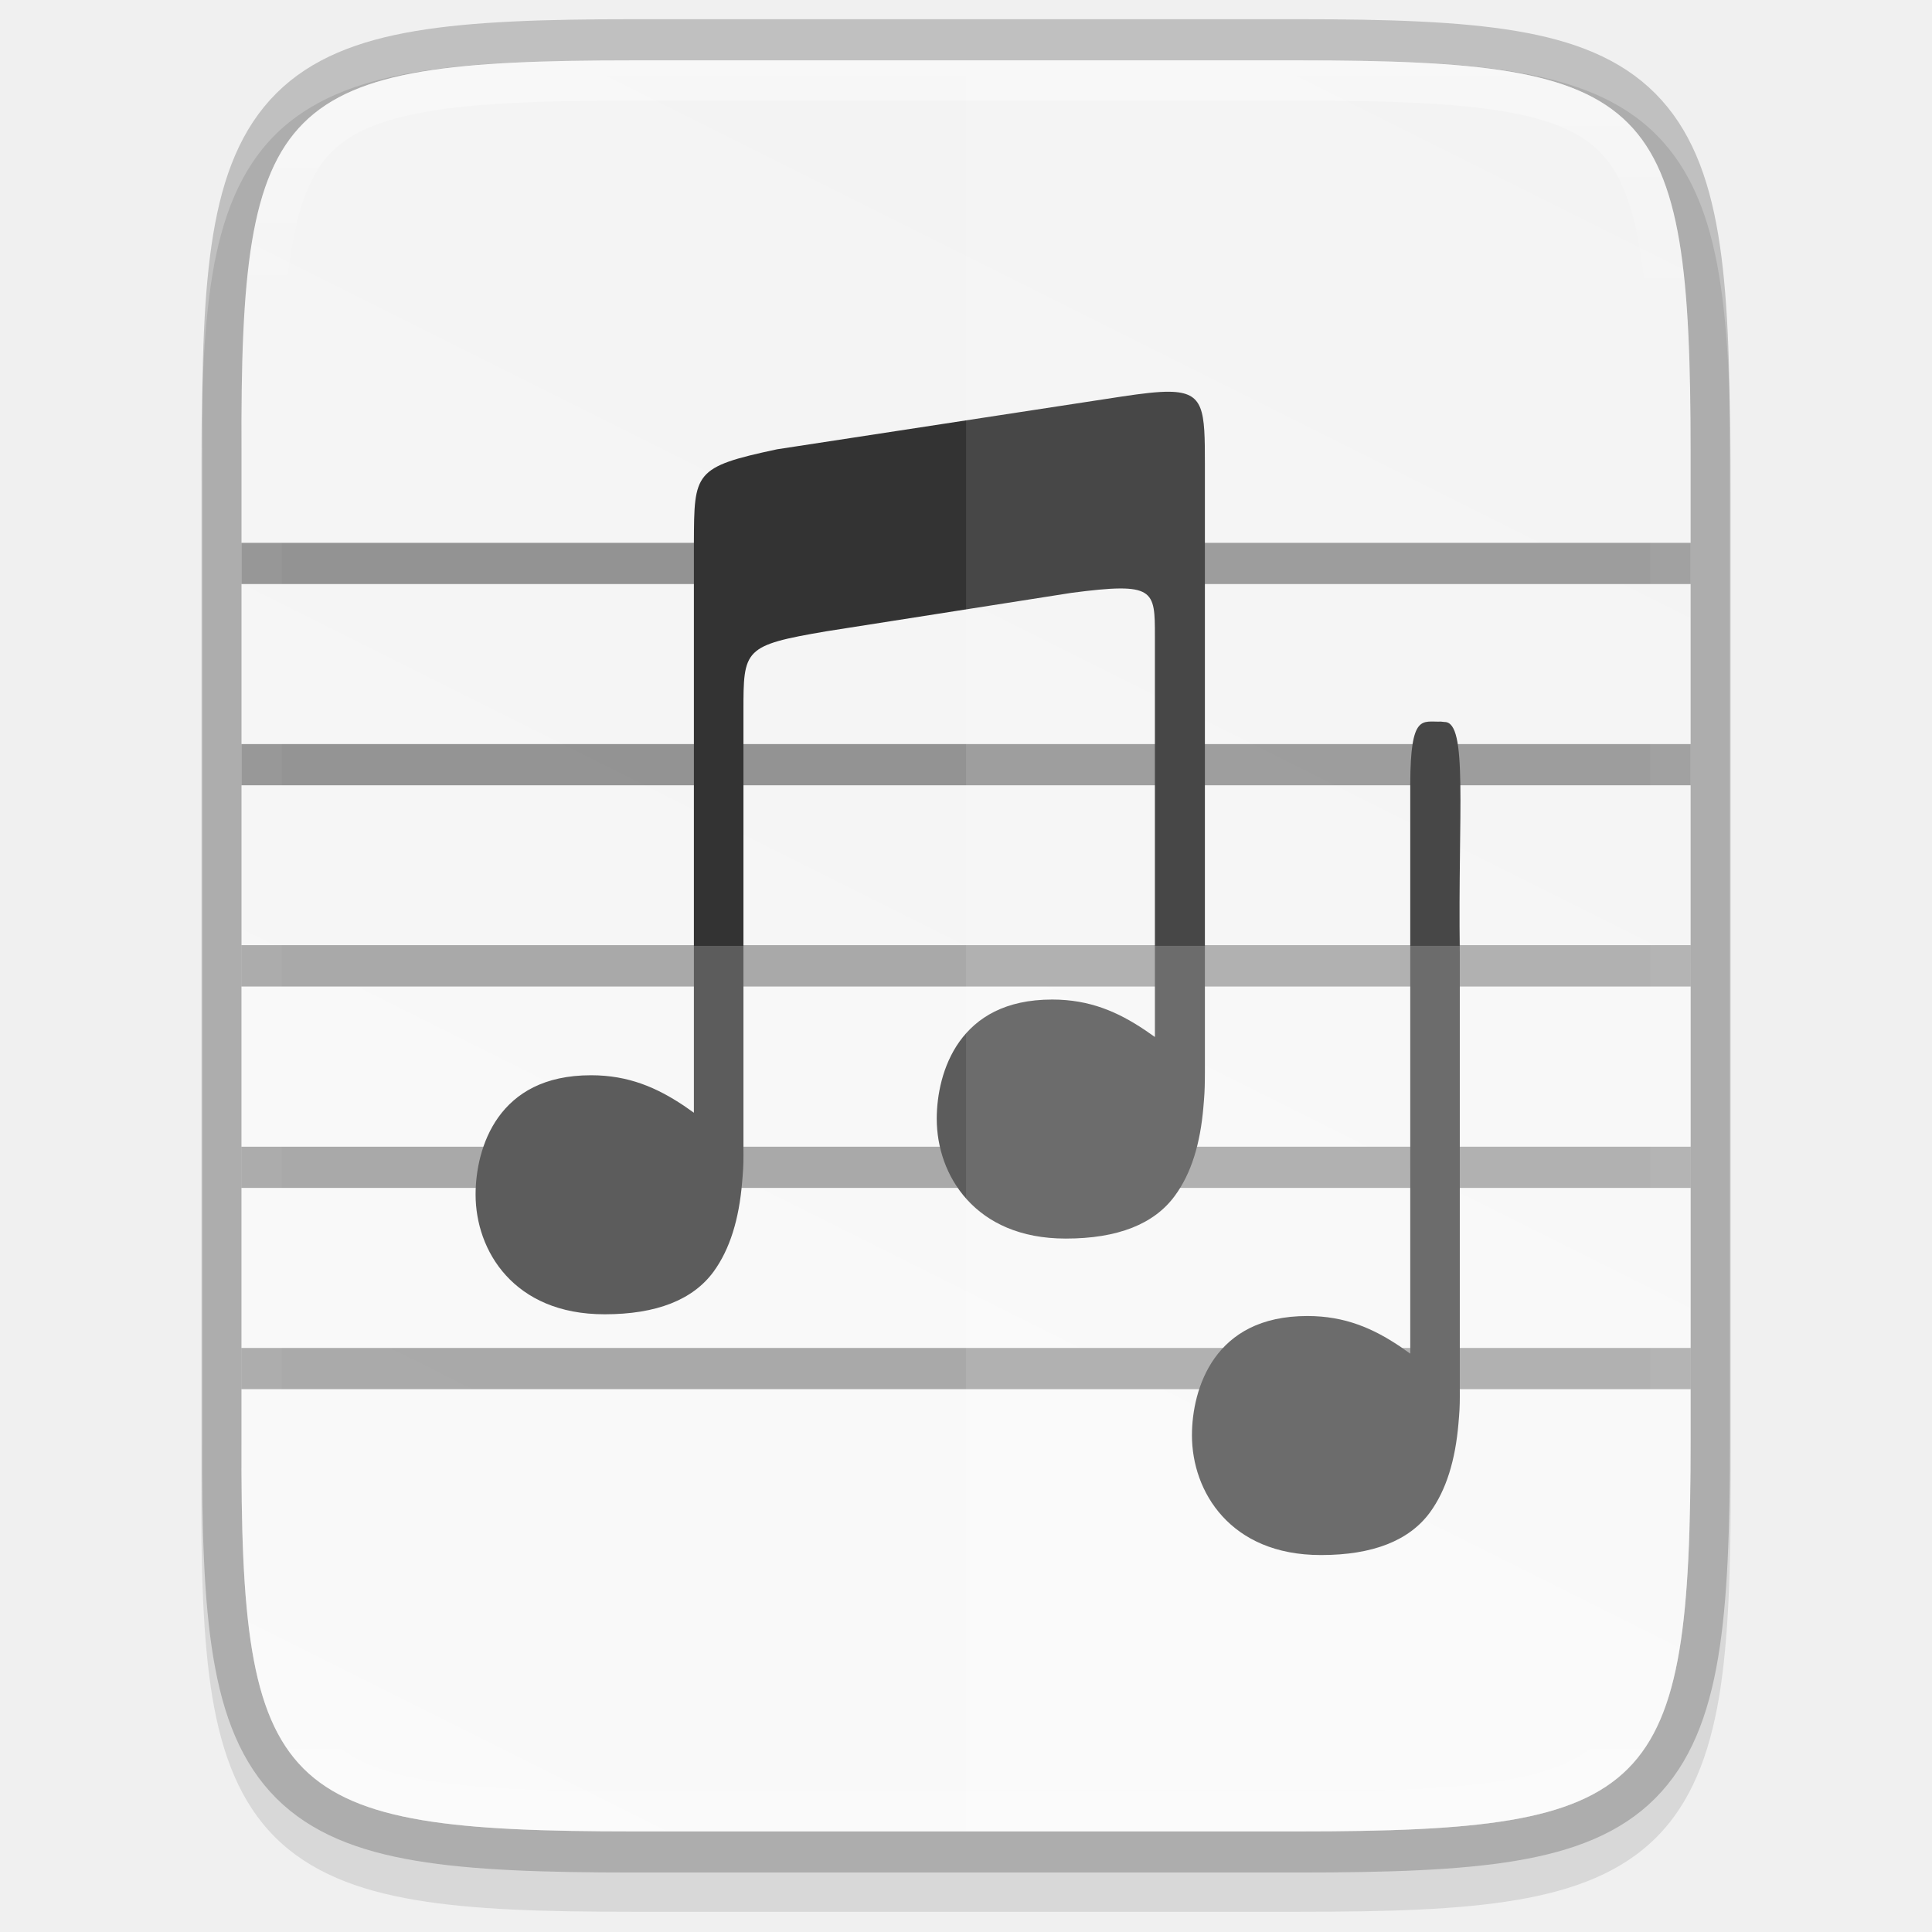
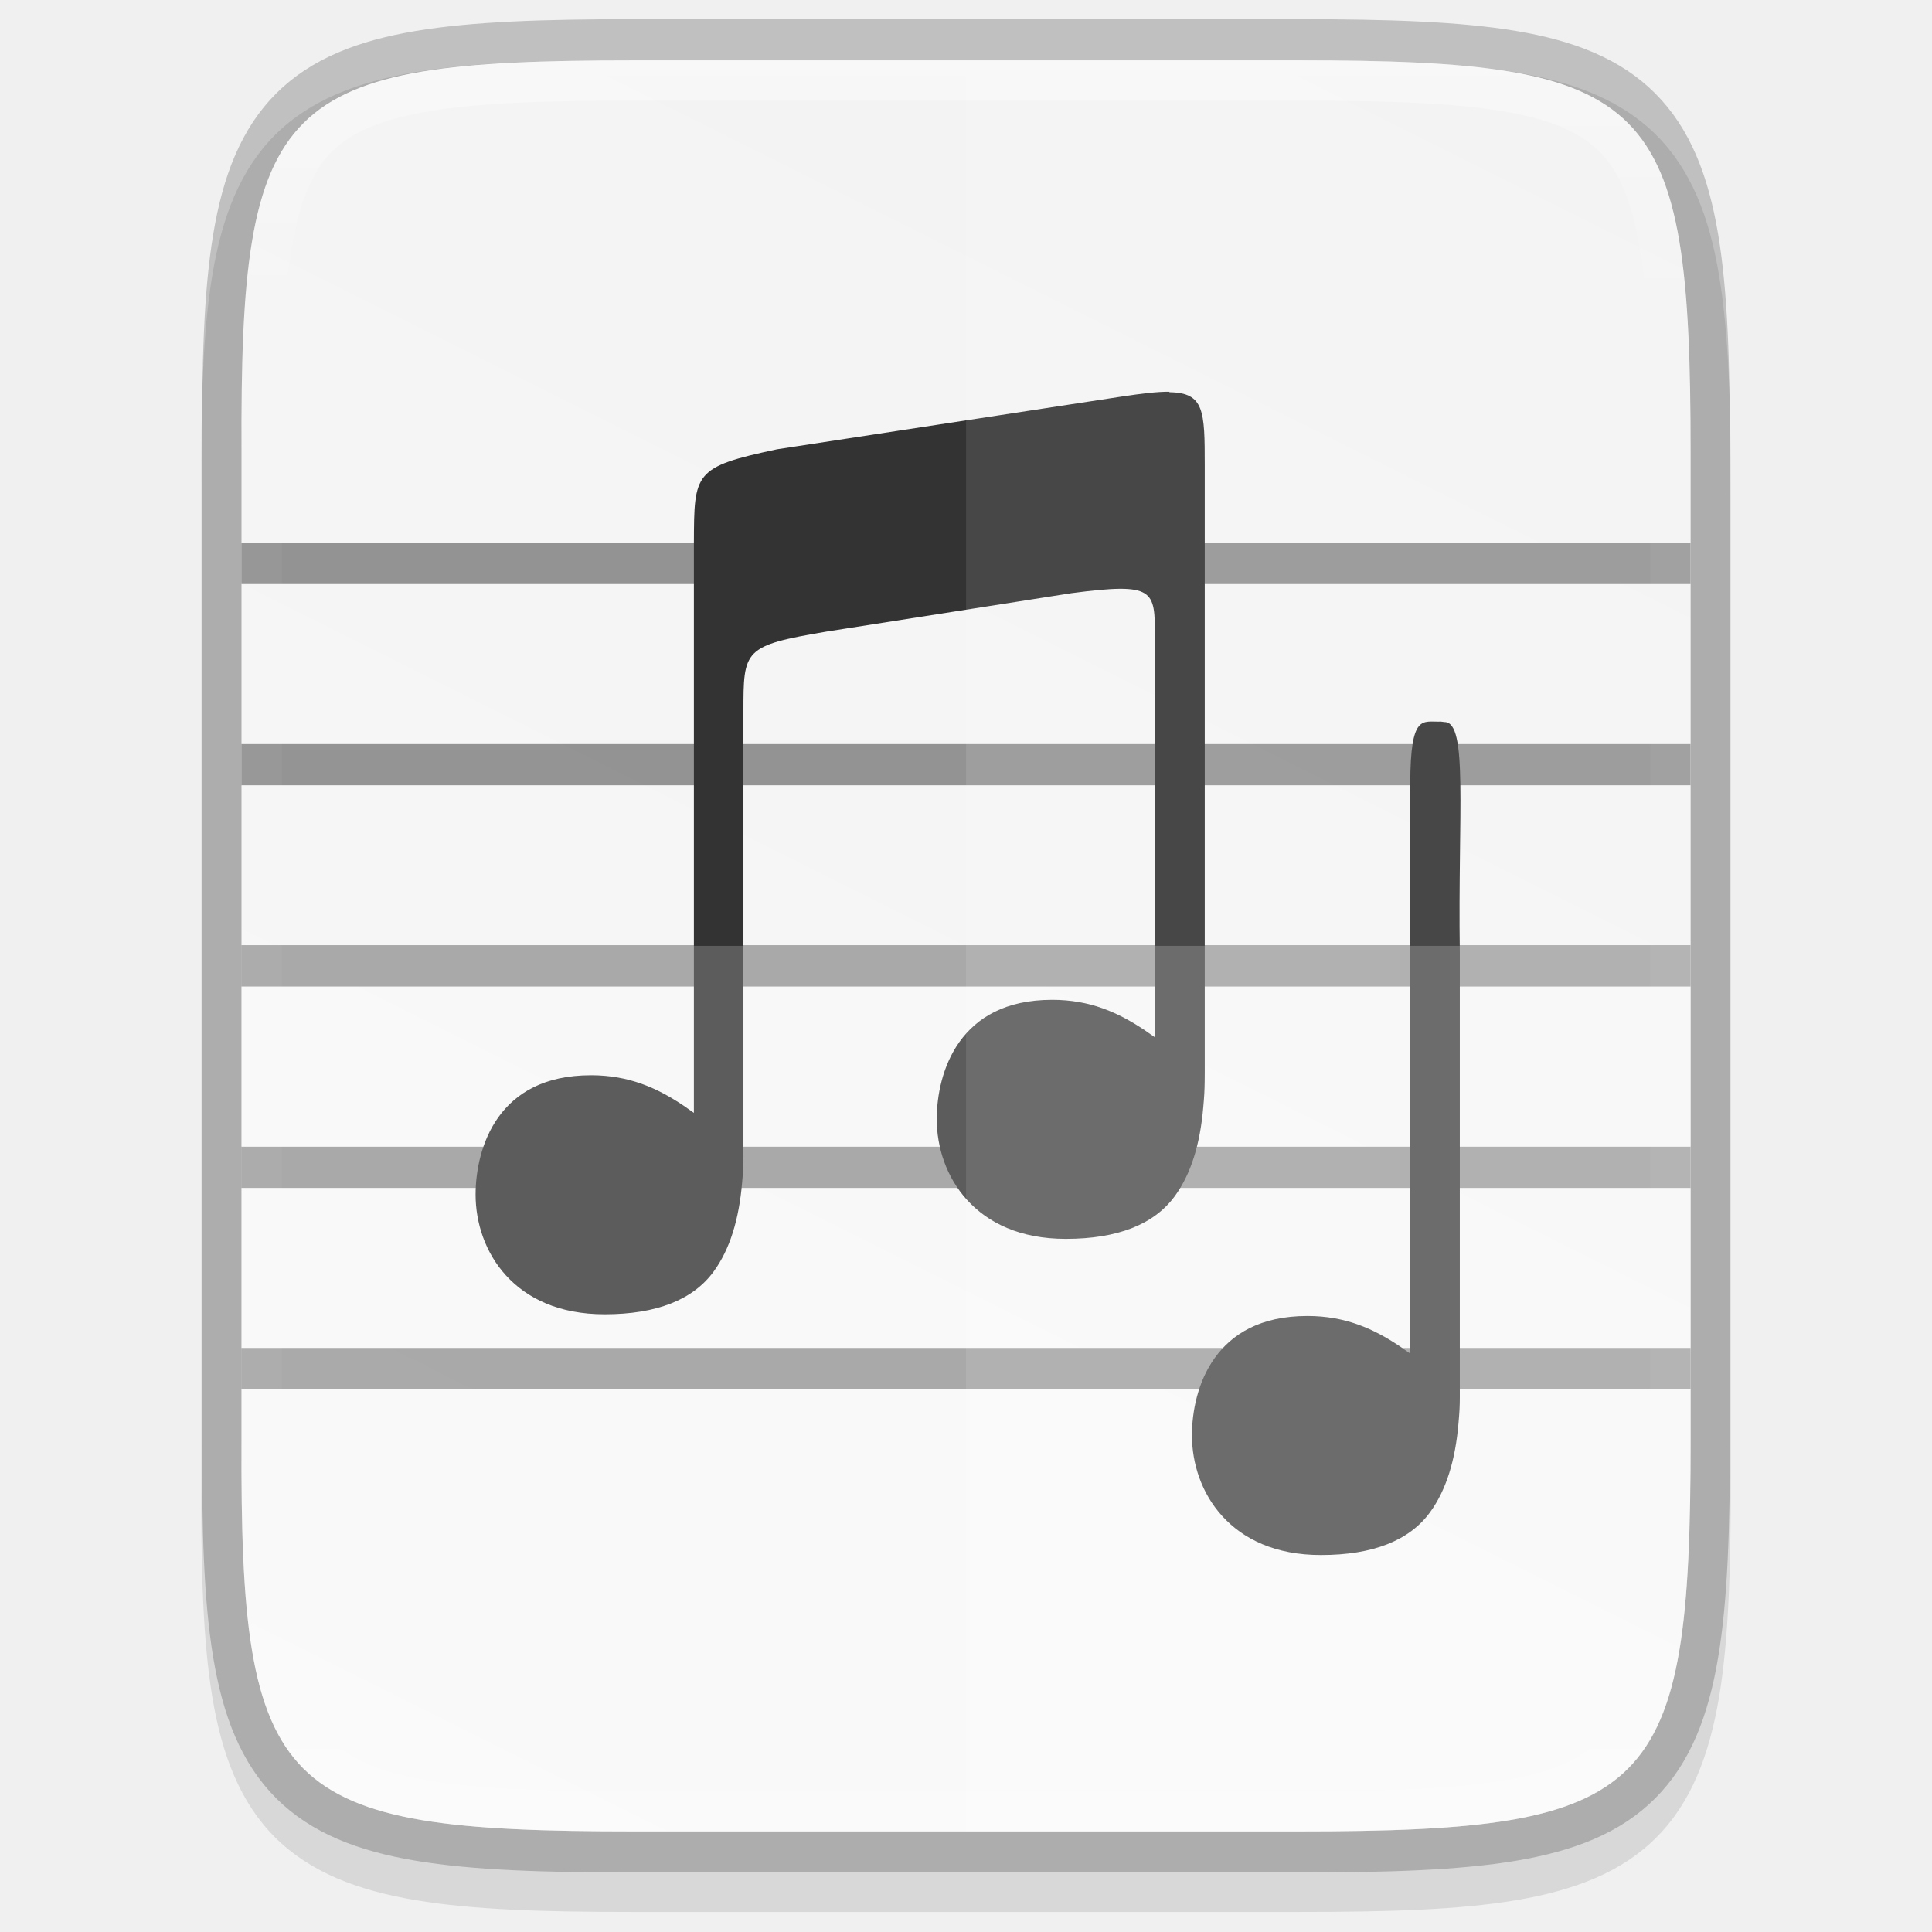
- <svg xmlns="http://www.w3.org/2000/svg" xmlns:xlink="http://www.w3.org/1999/xlink" height="48" viewBox="0 0 12.7 12.7" width="48" version="1.1" id="svg35">
-   <defs id="defs39">
-     <clipPath clipPathUnits="userSpaceOnUse" id="clipPath994">
-       <path style="color:#000000;display:inline;overflow:visible;visibility:visible;fill:#cdcdcd;fill-opacity:1;fill-rule:nonzero;stroke:none;stroke-width:2;stroke-miterlimit:4;stroke-dasharray:none;stroke-opacity:1;marker:none;enable-background:accumulate" d="m 335.731,62 c -8.824,0 -9.774,0.906 -9.73,9.748 V 84 96.252 c -0.043,8.842 0.906,9.748 9.73,9.748 h 16.539 c 8.824,0 9.73,-0.906 9.73,-9.748 V 84 71.748 C 362.001,62.906 361.094,62 352.27,62 Z" id="path996" />
-     </clipPath>
-     <clipPath clipPathUnits="userSpaceOnUse" id="clipPath994-3">
-       <path style="color:#000000;display:inline;overflow:visible;visibility:visible;fill:#cdcdcd;fill-opacity:1;fill-rule:nonzero;stroke:none;stroke-width:2;stroke-miterlimit:4;stroke-dasharray:none;stroke-opacity:1;marker:none;enable-background:accumulate" d="m 335.731,62 c -8.824,0 -9.774,0.906 -9.73,9.748 V 84 96.252 c -0.043,8.842 0.906,9.748 9.73,9.748 h 16.539 c 8.824,0 9.73,-0.906 9.73,-9.748 V 84 71.748 C 362.001,62.906 361.094,62 352.27,62 Z" id="path996-6" />
-     </clipPath>
-     <clipPath clipPathUnits="userSpaceOnUse" id="clipPath994-36">
-       <path style="color:#000000;display:inline;overflow:visible;visibility:visible;fill:#cdcdcd;fill-opacity:1;fill-rule:nonzero;stroke:none;stroke-width:2;stroke-miterlimit:4;stroke-dasharray:none;stroke-opacity:1;marker:none;enable-background:accumulate" d="m 335.731,62 c -8.824,0 -9.774,0.906 -9.73,9.748 V 84 96.252 c -0.043,8.842 0.906,9.748 9.73,9.748 h 16.539 c 8.824,0 9.73,-0.906 9.73,-9.748 V 84 71.748 C 362.001,62.906 361.094,62 352.27,62 Z" id="path996-7" />
-     </clipPath>
-     <clipPath clipPathUnits="userSpaceOnUse" id="clipPath994-35">
-       <path style="color:#000000;display:inline;overflow:visible;visibility:visible;fill:#cdcdcd;fill-opacity:1;fill-rule:nonzero;stroke:none;stroke-width:2;stroke-miterlimit:4;stroke-dasharray:none;stroke-opacity:1;marker:none;enable-background:accumulate" d="m 335.731,62 c -8.824,0 -9.774,0.906 -9.73,9.748 V 84 96.252 c -0.043,8.842 0.906,9.748 9.73,9.748 h 16.539 c 8.824,0 9.73,-0.906 9.73,-9.748 V 84 71.748 C 362.001,62.906 361.094,62 352.27,62 Z" id="path996-62" />
-     </clipPath>
-     <linearGradient xlink:href="#linearGradient927" id="linearGradient1004" x1="344" y1="62" x2="344" y2="106" gradientUnits="userSpaceOnUse" />
-     <linearGradient id="linearGradient927">
-       <stop style="stop-color:#ffffff;stop-opacity:1;" offset="0" id="stop923" />
-       <stop id="stop933" offset="0.125" style="stop-color:#ffffff;stop-opacity:0.098" />
-       <stop id="stop931" offset="0.925" style="stop-color:#ffffff;stop-opacity:0.098" />
-       <stop style="stop-color:#ffffff;stop-opacity:0.498" offset="1" id="stop925" />
-     </linearGradient>
-     <clipPath clipPathUnits="userSpaceOnUse" id="clipPath994-9">
-       <path style="color:#000000;display:inline;overflow:visible;visibility:visible;fill:#cdcdcd;fill-opacity:1;fill-rule:nonzero;stroke:none;stroke-width:2;stroke-miterlimit:4;stroke-dasharray:none;stroke-opacity:1;marker:none;enable-background:accumulate" d="m 335.731,62 c -8.824,0 -9.774,0.906 -9.73,9.748 V 84 96.252 c -0.043,8.842 0.906,9.748 9.73,9.748 h 16.539 c 8.824,0 9.73,-0.906 9.73,-9.748 V 84 71.748 C 362.001,62.906 361.094,62 352.27,62 Z" id="path996-1" />
-     </clipPath>
-     <linearGradient xlink:href="#linearGradient4338" id="linearGradient1024" gradientUnits="userSpaceOnUse" gradientTransform="matrix(0,-0.02931857,0.03063979,0,-3.107438,13.32883)" x1="459.034" y1="419.233" x2="35.31" y2="207.365" />
-     <linearGradient id="linearGradient4338">
-       <stop style="stop-color:#f2f2f2;stop-opacity:1" offset="0" id="stop4340" />
-       <stop style="stop-color:#f9f9f9;stop-opacity:1" offset="1" id="stop4342" />
-     </linearGradient>
-   </defs>
-   <linearGradient id="a" gradientUnits="userSpaceOnUse" x1="344" x2="344" y1="62" y2="106">
-     <stop offset="0" stop-color="#fff" id="stop2" />
-     <stop offset=".125" stop-color="#fff" stop-opacity=".098" id="stop4" />
-     <stop offset=".925" stop-color="#fff" stop-opacity=".098" id="stop6" />
-     <stop offset="1" stop-color="#fff" stop-opacity=".498" id="stop8" />
+ <svg xmlns="http://www.w3.org/2000/svg" id="svg35" height="48" viewBox="0 0 12.7 12.7" width="48">
+   <linearGradient id="linearGradient1004" gradientUnits="userSpaceOnUse" x1="344" x2="344" y1="62" y2="106">
+     <stop id="stop923" offset="0" stop-color="#fff" />
+     <stop id="stop933" offset=".125" stop-color="#fff" stop-opacity=".098" />
+     <stop id="stop931" offset=".925" stop-color="#fff" stop-opacity=".098" />
+     <stop id="stop925" offset="1" stop-color="#fff" stop-opacity=".498" />
  </linearGradient>
-   <clipPath id="b">
-     <path d="m335.731 62c-8.824 0-9.774.906-9.73 9.748v12.252 12.252c-.043 8.842.906 9.748 9.73 9.748h16.539c8.824 0 9.73-.906 9.73-9.748v-12.252-12.252c0-8.842-.906-9.748-9.73-9.748z" id="path11" />
+   <clipPath id="clipPath994-9">
+     <path id="path996-1" d="m335.731 62c-8.824 0-9.774.906-9.73 9.748v12.252 12.252c-.043 8.842.906 9.748 9.73 9.748h16.539c8.824 0 9.73-.906 9.73-9.748v-12.252-12.252c0-8.842-.906-9.748-9.73-9.748z" />
  </clipPath>
-   <linearGradient id="c" gradientTransform="matrix(0 -.02997233 .02997147 0 -3.039659 297.9261)" gradientUnits="userSpaceOnUse" x1="459.034" x2="35.31" y1="419.233" y2="207.365">
-     <stop offset="0" stop-color="#f2f2f2" id="stop14" />
-     <stop offset="1" stop-color="#f9f9f9" id="stop16" />
+   <linearGradient id="linearGradient1024" gradientTransform="matrix(0 -.02931857 .03063979 0 -3.107438 13.32883)" gradientUnits="userSpaceOnUse" x1="459.034" x2="35.31" y1="419.233" y2="207.365">
+     <stop id="stop4340" offset="0" stop-color="#f2f2f2" />
+     <stop id="stop4342" offset="1" stop-color="#f9f9f9" />
  </linearGradient>
-   <g aria-label="iso" transform="scale(0.978188,1.022298)" style="font-style:normal;font-weight:normal;font-size:1.999px;line-height:1.25;font-family:sans-serif;letter-spacing:0px;word-spacing:0px;display:inline;opacity:1;fill:#888888;fill-opacity:1;stroke:none;stroke-width:0.049;enable-background:new" id="text130-3">
-     <flowRoot xml:space="preserve" id="flowRoot930" style="fill:black;fill-opacity:1;stroke:none;font-family:sans-serif;font-style:normal;font-weight:normal;font-size:40px;line-height:1.25;letter-spacing:0px;word-spacing:0px">
-       <flowRegion id="flowRegion932">
-         <rect id="rect934" width="115.119" height="97.22" x="-21.153" y="-27.864" />
-       </flowRegion>
-       <flowPara id="flowPara936" />
-     </flowRoot>
-     <path style="color:#000000;font-style:normal;font-variant:normal;font-weight:normal;font-stretch:normal;font-size:medium;line-height:normal;font-family:sans-serif;font-variant-ligatures:normal;font-variant-position:normal;font-variant-caps:normal;font-variant-numeric:normal;font-variant-alternates:normal;font-feature-settings:normal;text-indent:0;text-align:start;text-decoration:none;text-decoration-line:none;text-decoration-style:solid;text-decoration-color:#000000;letter-spacing:normal;word-spacing:normal;text-transform:none;writing-mode:lr-tb;direction:ltr;text-orientation:mixed;dominant-baseline:auto;baseline-shift:baseline;text-anchor:start;white-space:normal;shape-padding:0;clip-rule:nonzero;display:inline;overflow:visible;visibility:visible;opacity:0.1;isolation:auto;mix-blend-mode:normal;color-interpolation:sRGB;color-interpolation-filters:linearRGB;solid-color:#000000;solid-opacity:1;vector-effect:none;fill:#000000;fill-opacity:1;fill-rule:nonzero;stroke:none;stroke-width:0.529;stroke-linecap:butt;stroke-linejoin:miter;stroke-miterlimit:4;stroke-dasharray:none;stroke-dashoffset:0;stroke-opacity:1;marker:none;color-rendering:auto;image-rendering:auto;shape-rendering:auto;text-rendering:auto;enable-background:accumulate" d="m 4.255,0.388 c -0.601,0 -1.075,0.013 -1.464,0.076 -0.39,0.063 -0.708,0.18 -0.942,0.403 C 1.615,1.09 1.492,1.395 1.427,1.768 1.363,2.141 1.35,2.595 1.353,3.171 v 3.169 3.171 c -0.003,0.576 0.01,1.03 0.074,1.402 0.065,0.373 0.188,0.678 0.422,0.901 0.234,0.223 0.552,0.34 0.942,0.403 0.39,0.063 0.863,0.076 1.464,0.076 h 4.474 c 0.601,0 1.075,-0.013 1.463,-0.076 0.389,-0.063 0.707,-0.18 0.939,-0.403 0.233,-0.223 0.355,-0.528 0.421,-0.9 0.065,-0.373 0.079,-0.826 0.079,-1.402 V 6.341 3.17 c 0,-0.577 -0.014,-1.03 -0.079,-1.402 C 11.487,1.395 11.364,1.09 11.131,0.867 10.899,0.644 10.581,0.527 10.192,0.464 9.803,0.401 9.33,0.388 8.729,0.388 Z" id="path1020" />
-     <path style="color:#000000;display:inline;overflow:visible;visibility:visible;opacity:0.2;fill:none;fill-opacity:1;fill-rule:nonzero;stroke:#000000;stroke-width:0.529;stroke-miterlimit:4;stroke-dasharray:none;stroke-opacity:1;marker:none;enable-background:accumulate" d="m 4.255,0.388 c -2.387,0 -2.644,0.235 -2.632,2.523 v 3.171 3.171 C 1.612,11.541 1.869,11.776 4.255,11.776 h 4.474 c 2.387,0 2.632,-0.235 2.632,-2.523 V 6.082 2.911 c 0,-2.288 -0.245,-2.523 -2.632,-2.523 z" id="path958" />
-     <path style="color:#000000;display:inline;overflow:visible;visibility:visible;fill:url(#linearGradient1024);fill-opacity:1;fill-rule:nonzero;stroke:none;stroke-width:0.265;marker:none;enable-background:accumulate" d="m 4.255,0.388 c -2.387,0 -2.644,0.235 -2.632,2.523 v 3.171 3.171 C 1.612,11.541 1.869,11.776 4.255,11.776 h 4.474 c 2.387,0 2.632,-0.235 2.632,-2.523 V 6.082 2.911 c 0,-2.288 -0.245,-2.523 -2.632,-2.523 z" id="path964" />
-     <path style="display:inline;opacity:0.4;fill:none;stroke:#000000;stroke-width:0.265;stroke-linecap:butt;stroke-linejoin:miter;stroke-miterlimit:4;stroke-dasharray:none;stroke-opacity:1;enable-background:new" d="M 1.623,3.623 H 11.361" id="path968-7" />
-     <path style="display:inline;opacity:0.5;fill:none;stroke:#000000;stroke-width:0;stroke-linecap:butt;stroke-linejoin:miter;stroke-miterlimit:4;stroke-dasharray:none;stroke-opacity:1;enable-background:new" d="M 1.62,2.426 H 11.361" id="path968-5-1" />
-     <path style="display:inline;opacity:0.4;fill:none;stroke:#000000;stroke-width:0.265;stroke-linecap:butt;stroke-linejoin:miter;stroke-miterlimit:4;stroke-dasharray:none;stroke-opacity:1;enable-background:new" d="M 1.623,4.917 H 11.361" id="path968-7-3" />
-     <path style="display:inline;opacity:0.4;fill:none;stroke:#000000;stroke-width:0.265;stroke-linecap:butt;stroke-linejoin:miter;stroke-miterlimit:4;stroke-dasharray:none;stroke-opacity:1;enable-background:new" d="M 1.623,6.211 H 11.361" id="path968-7-3-6" />
-     <path style="display:inline;opacity:0.4;fill:none;stroke:#000000;stroke-width:0.265;stroke-linecap:butt;stroke-linejoin:miter;stroke-miterlimit:4;stroke-dasharray:none;stroke-opacity:1;enable-background:new" d="M 1.623,7.506 H 11.361" id="path968-7-3-6-7" />
-     <path style="display:inline;opacity:0.4;fill:none;stroke:#000000;stroke-width:0.265;stroke-linecap:butt;stroke-linejoin:miter;stroke-miterlimit:4;stroke-dasharray:none;stroke-opacity:1;enable-background:new" d="M 1.623,8.8 H 11.361" id="path968-7-3-6-7-5" />
-     <path style="font-style:normal;font-variant:normal;font-weight:normal;font-stretch:normal;font-size:15px;line-height:125%;font-family:Ubuntu;-inkscape-font-specification:Ubuntu;text-align:center;letter-spacing:0px;word-spacing:0px;writing-mode:lr-tb;text-anchor:middle;display:inline;opacity:1;fill:#333333;fill-opacity:1;stroke:none;stroke-width:0.09;enable-background:new" d="M 7.859,2.519 C 7.78,2.518 7.676,2.53 7.537,2.55 L 5.222,2.889 C 4.663,3.003 4.665,3.038 4.663,3.49 V 4.374 4.82 7.155 C 4.64,7.14 4.617,7.124 4.593,7.108 v 1.623e-4 C 4.415,6.995 4.226,6.914 3.972,6.914 c -0.318,0 -0.508,0.117 -0.623,0.27 -0.115,0.154 -0.153,0.347 -0.153,0.497 0,0.181 0.064,0.373 0.204,0.52 0.14,0.147 0.355,0.25 0.663,0.25 0.349,0 0.594,-0.093 0.733,-0.275 C 4.905,8.032 4.966,7.841 4.987,7.604 v -4.141e-4 -2.588e-4 c 0.003,-0.029 0.005,-0.058 0.007,-0.088 0.003,-0.047 0.002,-0.134 0.002,-0.134 V 4.575 c 0,-0.401 -1.89e-5,-0.425 0.559,-0.516 l 1.646,-0.247 c 0.56,-0.07 0.56,-0.021 0.56,0.28 v 0.248 2.328 c -0.023,-0.015 -0.045,-0.03 -0.069,-0.046 v 1.584e-4 c -0.178,-0.114 -0.367,-0.195 -0.621,-0.195 -0.318,0 -0.508,0.117 -0.623,0.27 -0.115,0.154 -0.153,0.347 -0.153,0.497 0,0.181 0.064,0.373 0.204,0.52 0.14,0.147 0.355,0.25 0.663,0.25 0.349,0 0.594,-0.093 0.733,-0.275 C 8.006,7.545 8.066,7.354 8.087,7.118 V 7.117 7.117 c 0.003,-0.029 0.005,-0.058 0.007,-0.088 0.003,-0.047 0.003,-0.134 0.003,-0.134 V 3.791 2.99 c 0,-0.352 -0.003,-0.468 -0.238,-0.471 z" id="path4393-7" />
-     <path style="font-style:normal;font-variant:normal;font-weight:normal;font-stretch:normal;font-size:15px;line-height:125%;font-family:Ubuntu;-inkscape-font-specification:Ubuntu;text-align:center;letter-spacing:0px;word-spacing:0px;writing-mode:lr-tb;text-anchor:middle;display:inline;opacity:1;fill:#333333;fill-opacity:1;stroke:none;stroke-width:0.09;enable-background:new" d="m 9.683,4.64 c -0.125,0.004 -0.204,-0.054 -0.206,0.398 v 0.885 0.445 2.336 c -0.023,-0.016 -0.046,-0.031 -0.07,-0.047 v 1.58e-4 c -0.178,-0.114 -0.367,-0.195 -0.621,-0.195 -0.318,0 -0.508,0.117 -0.623,0.27 -0.115,0.154 -0.153,0.347 -0.153,0.497 0,0.181 0.064,0.373 0.204,0.52 0.14,0.147 0.355,0.25 0.663,0.25 0.349,0 0.594,-0.093 0.733,-0.275 0.109,-0.143 0.17,-0.335 0.191,-0.571 v -4.4e-4 -2.59e-4 c 0.003,-0.029 0.005,-0.058 0.007,-0.088 0.003,-0.047 0.002,-0.134 0.002,-0.134 v -2.806 c -0.013,-0.903 0.057,-1.484 -0.103,-1.482 z" id="path4393-36-6" />
-     <path style="color:#000000;display:inline;overflow:visible;visibility:visible;opacity:0.2;fill:#ffffff;fill-opacity:1;fill-rule:nonzero;stroke:none;stroke-width:0.265;marker:none;enable-background:accumulate" d="m 1.623,6.082 v 3.171 C 1.612,11.541 1.868,11.776 4.255,11.776 h 4.474 c 2.387,0 2.632,-0.234 2.632,-2.523 v -3.171 z" id="path1006" />
-     <path style="color:#000000;display:inline;overflow:visible;visibility:visible;opacity:0.1;fill:#ffffff;fill-opacity:1;fill-rule:nonzero;stroke:none;stroke-width:0.265;marker:none;enable-background:accumulate" d="M 6.492,0.388 V 11.776 h 2.237 c 2.387,0 2.632,-0.234 2.632,-2.523 V 6.082 2.911 c 0,-2.288 -0.245,-2.523 -2.632,-2.523 z" id="path1013" />
-     <path transform="matrix(0.2704831,0,0,0.2588122,-86.55421,-15.65814)" id="path990" d="m 335.731,62 c -8.824,0 -9.774,0.906 -9.73,9.748 V 84 96.252 c -0.043,8.842 0.906,9.748 9.73,9.748 h 16.539 c 8.824,0 9.73,-0.906 9.73,-9.748 V 84 71.748 C 362.001,62.906 361.094,62 352.27,62 Z" style="color:#000000;display:inline;overflow:visible;visibility:visible;opacity:0.4;fill:none;fill-opacity:1;fill-rule:nonzero;stroke:url(#linearGradient1004);stroke-width:2;stroke-miterlimit:4;stroke-dasharray:none;stroke-opacity:1;marker:none;enable-background:accumulate" clip-path="url(#clipPath994-9)" />
+   <g id="text130-3" enable-background="new" fill="#888" stroke-width=".049" transform="scale(.978188 1.022298)">
+     <path id="path1020" d="m4.255.388c-.601 0-1.075.013-1.464.076-.39.063-.708.18-.942.403-.234.223-.357.528-.422.901-.065.373-.077.827-.074 1.404v3.169 3.171c-.003.576.01 1.03.074 1.402.065.373.188.678.422.901.234.223.552.34.942.403.39.063.863.076 1.464.076h4.474c.601 0 1.075-.013 1.463-.076.389-.063.707-.18.939-.403.233-.223.355-.528.421-.9.065-.373.079-.826.079-1.402v-3.171-3.171c0-.577-.014-1.03-.079-1.402-.065-.373-.188-.677-.421-.9-.233-.223-.551-.341-.939-.403-.389-.063-.862-.076-1.463-.076z" fill="#000" opacity=".1" />
+     <path id="path958" d="m4.255.388c-2.387 0-2.644.235-2.632 2.523v3.171 3.171c-.012 2.288.245 2.523 2.632 2.523h4.474c2.387 0 2.632-.235 2.632-2.523v-3.171-3.171c0-2.288-.245-2.523-2.632-2.523z" fill="none" opacity=".2" stroke="#000" stroke-width=".529" />
+     <path id="path964" d="m4.255.388c-2.387 0-2.644.235-2.632 2.523v3.171 3.171c-.012 2.288.245 2.523 2.632 2.523h4.474c2.387 0 2.632-.235 2.632-2.523v-3.171-3.171c0-2.288-.245-2.523-2.632-2.523z" fill="url(#linearGradient1024)" />
+     <g fill="none">
+       <path id="path968-7" d="m1.623 3.623h9.737" opacity=".4" stroke="#000" stroke-width=".265" />
+       <path id="path968-5-1" d="m1.62 2.426h9.741" opacity=".5" />
+       <path id="path968-7-3" d="m1.623 4.917h9.737" opacity=".4" stroke="#000" stroke-width=".265" />
+       <path id="path968-7-3-6" d="m1.623 6.211h9.737" opacity=".4" stroke="#000" stroke-width=".265" />
+       <path id="path968-7-3-6-7" d="m1.623 7.506h9.737" opacity=".4" stroke="#000" stroke-width=".265" />
+       <path id="path968-7-3-6-7-5" d="m1.623 8.8h9.737" opacity=".4" stroke="#000" stroke-width=".265" />
+     </g>
+     <path id="path4393-7" d="m7.859 2.519c-.079-.001-.183.011-.322.031l-2.315.339c-.559.114-.557.149-.559.601v.885.445 2.336c-.023-.016-.046-.031-.07-.047v0c-.178-.114-.367-.195-.621-.195-.318 0-.508.117-.623.27-.115.154-.153.347-.153.497 0 .181.064.373.204.52.14.147.355.25.663.25.349 0 .594-.093.733-.275.109-.143.17-.335.191-.571v-0-0c.003-.029.005-.058.007-.088.003-.047.002-.134.002-.134v-2.806c0-.401-0-.425.559-.516l1.646-.247c.56-.07.56-.021.56.28v.248 2.328c-.023-.015-.045-.03-.069-.046v0c-.178-.114-.367-.195-.621-.195-.318 0-.508.117-.623.27-.115.154-.153.347-.153.497 0 .181.064.373.204.52.14.147.355.25.663.25.349 0 .594-.093.733-.275.109-.143.17-.335.191-.571v-0-0c.003-.029.005-.058.007-.088.003-.047.003-.134.003-.134v-3.104-.801c0-.352-.003-.468-.238-.471z" fill="#333" />
+     <path id="path4393-36-6" d="m9.683 4.64c-.125.004-.204-.054-.206.398v.885.445 2.336c-.023-.016-.046-.031-.07-.047v0c-.178-.114-.367-.195-.621-.195-.318 0-.508.117-.623.27s-.153.347-.153.497c0 .181.064.373.204.52.14.147.355.25.663.25.349 0 .594-.093.733-.275.109-.143.17-.335.191-.571v-0-0c.003-.029.005-.058.007-.088.003-.047.002-.134.002-.134v-2.806c-.013-.903.057-1.484-.103-1.482z" fill="#333" />
+     <path id="path1006" d="m1.623 6.082v3.171c-.012 2.288.245 2.523 2.632 2.523h4.474c2.387 0 2.632-.234 2.632-2.523v-3.171z" fill="#fff" opacity=".2" />
+     <path id="path1013" d="m6.492.388v11.388h2.237c2.387 0 2.632-.234 2.632-2.523v-3.171-3.171c0-2.288-.245-2.523-2.632-2.523z" fill="#fff" opacity=".1" />
+     <path id="path990" clip-path="url(#clipPath994-9)" d="m335.731 62c-8.824 0-9.774.906-9.73 9.748v12.252 12.252c-.043 8.842.906 9.748 9.73 9.748h16.539c8.824 0 9.73-.906 9.73-9.748v-12.252-12.252c0-8.842-.906-9.748-9.73-9.748z" fill="none" opacity=".4" stroke="url(#linearGradient1004)" stroke-width="2" transform="matrix(.2704831 0 0 .2588122 -86.55421 -15.65814)" />
  </g>
</svg>
